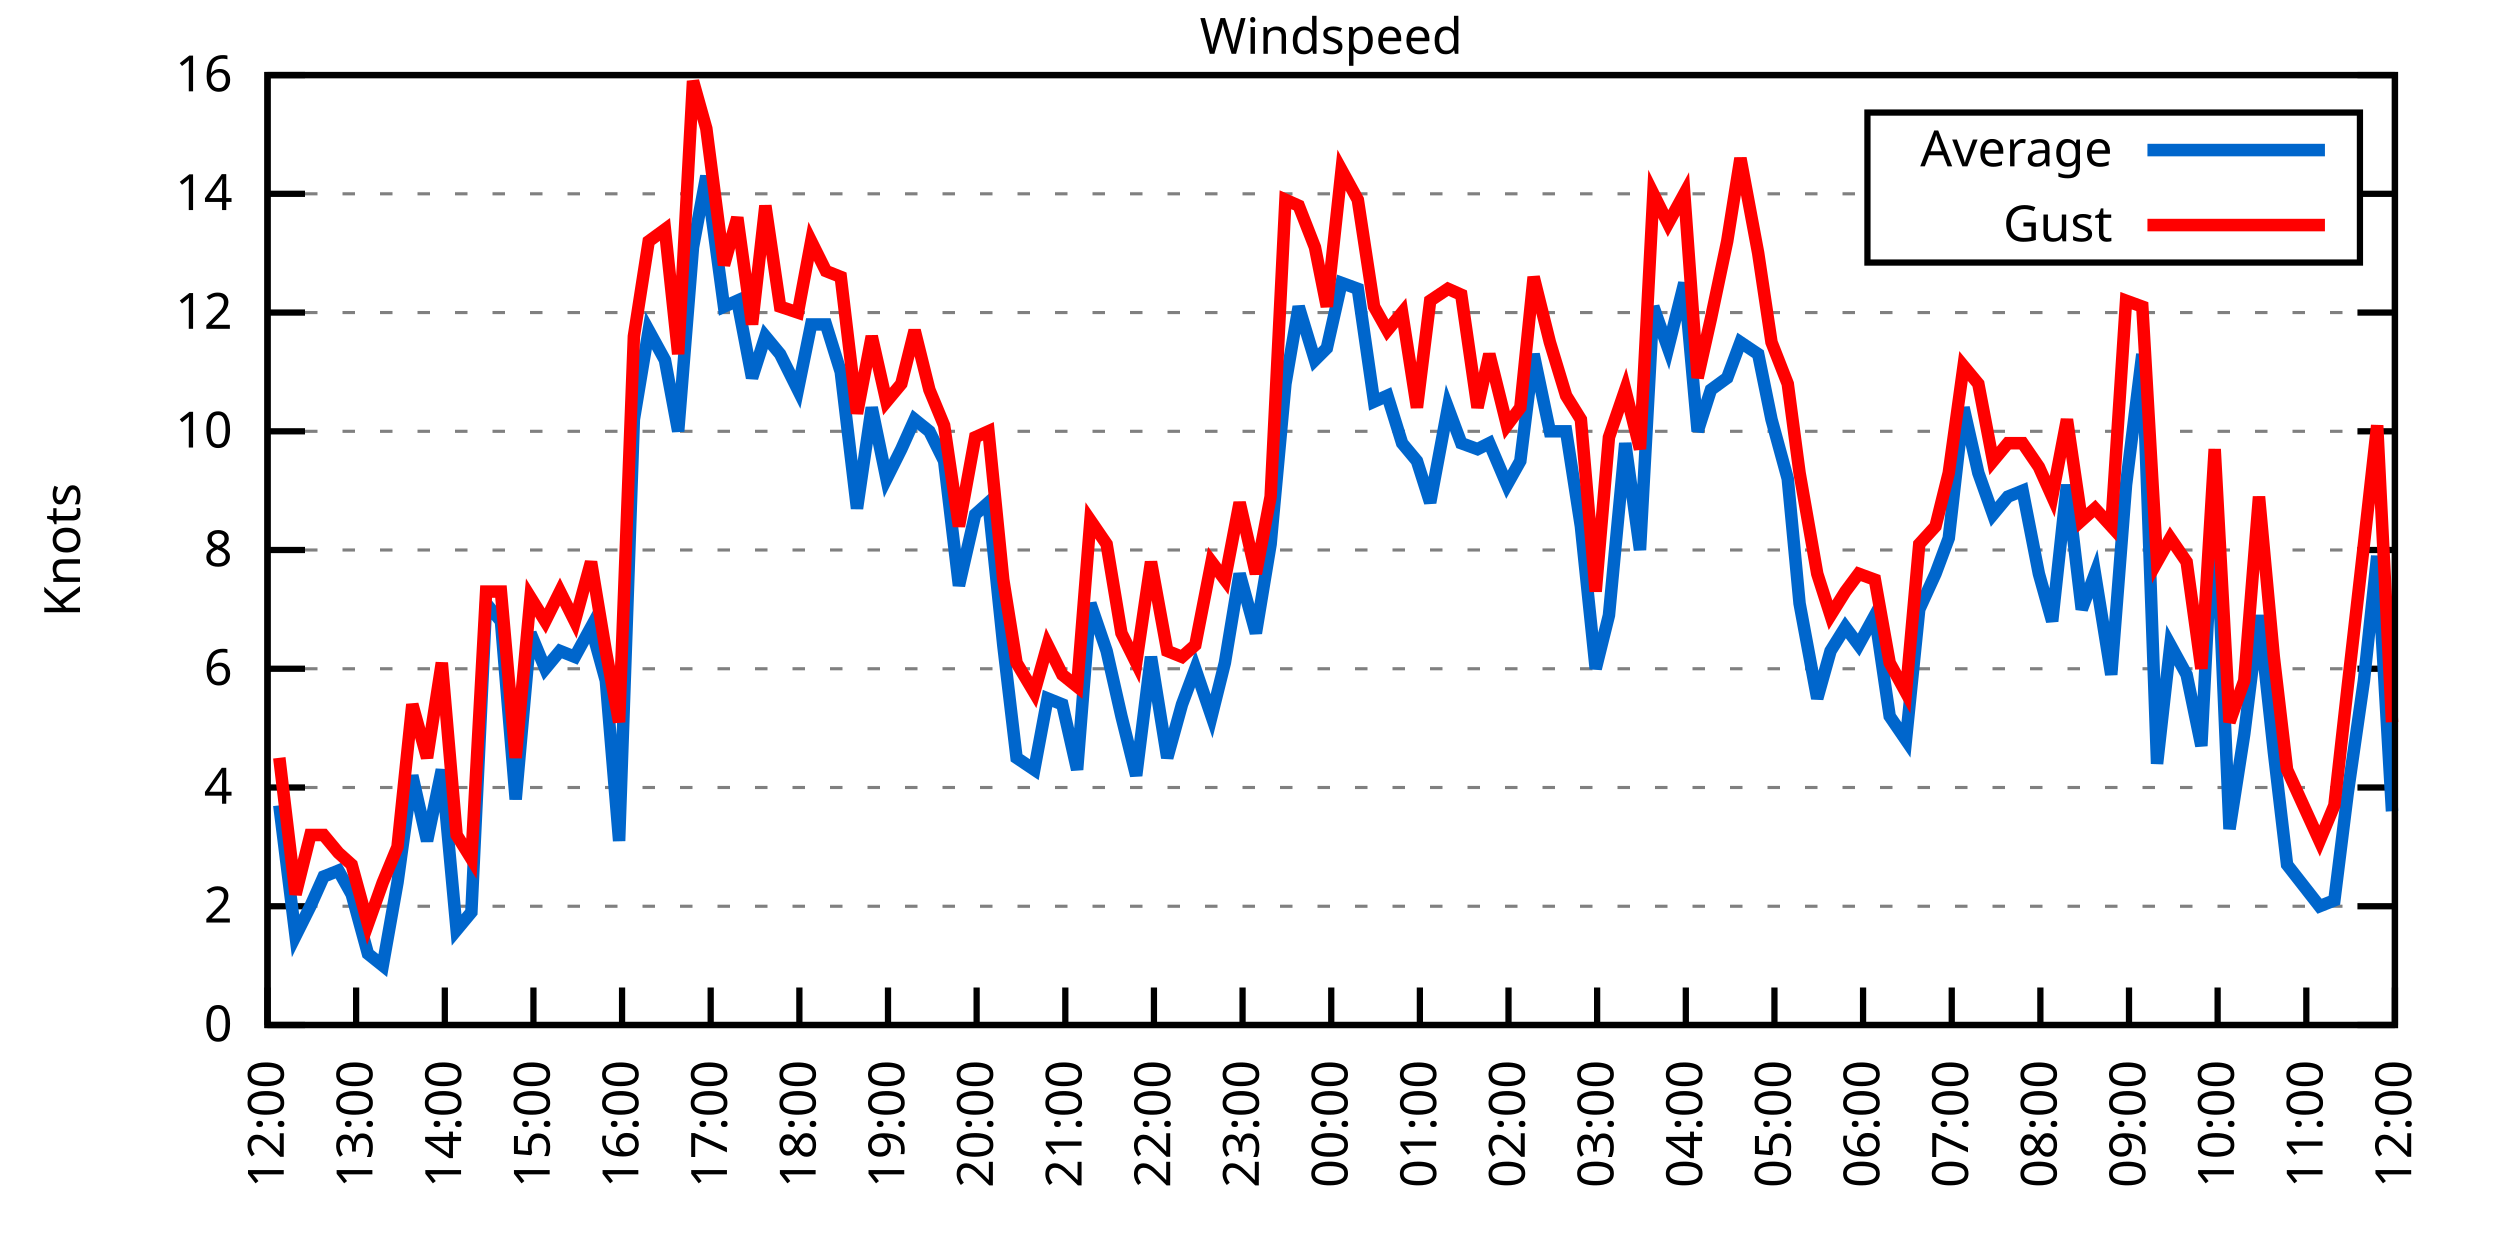
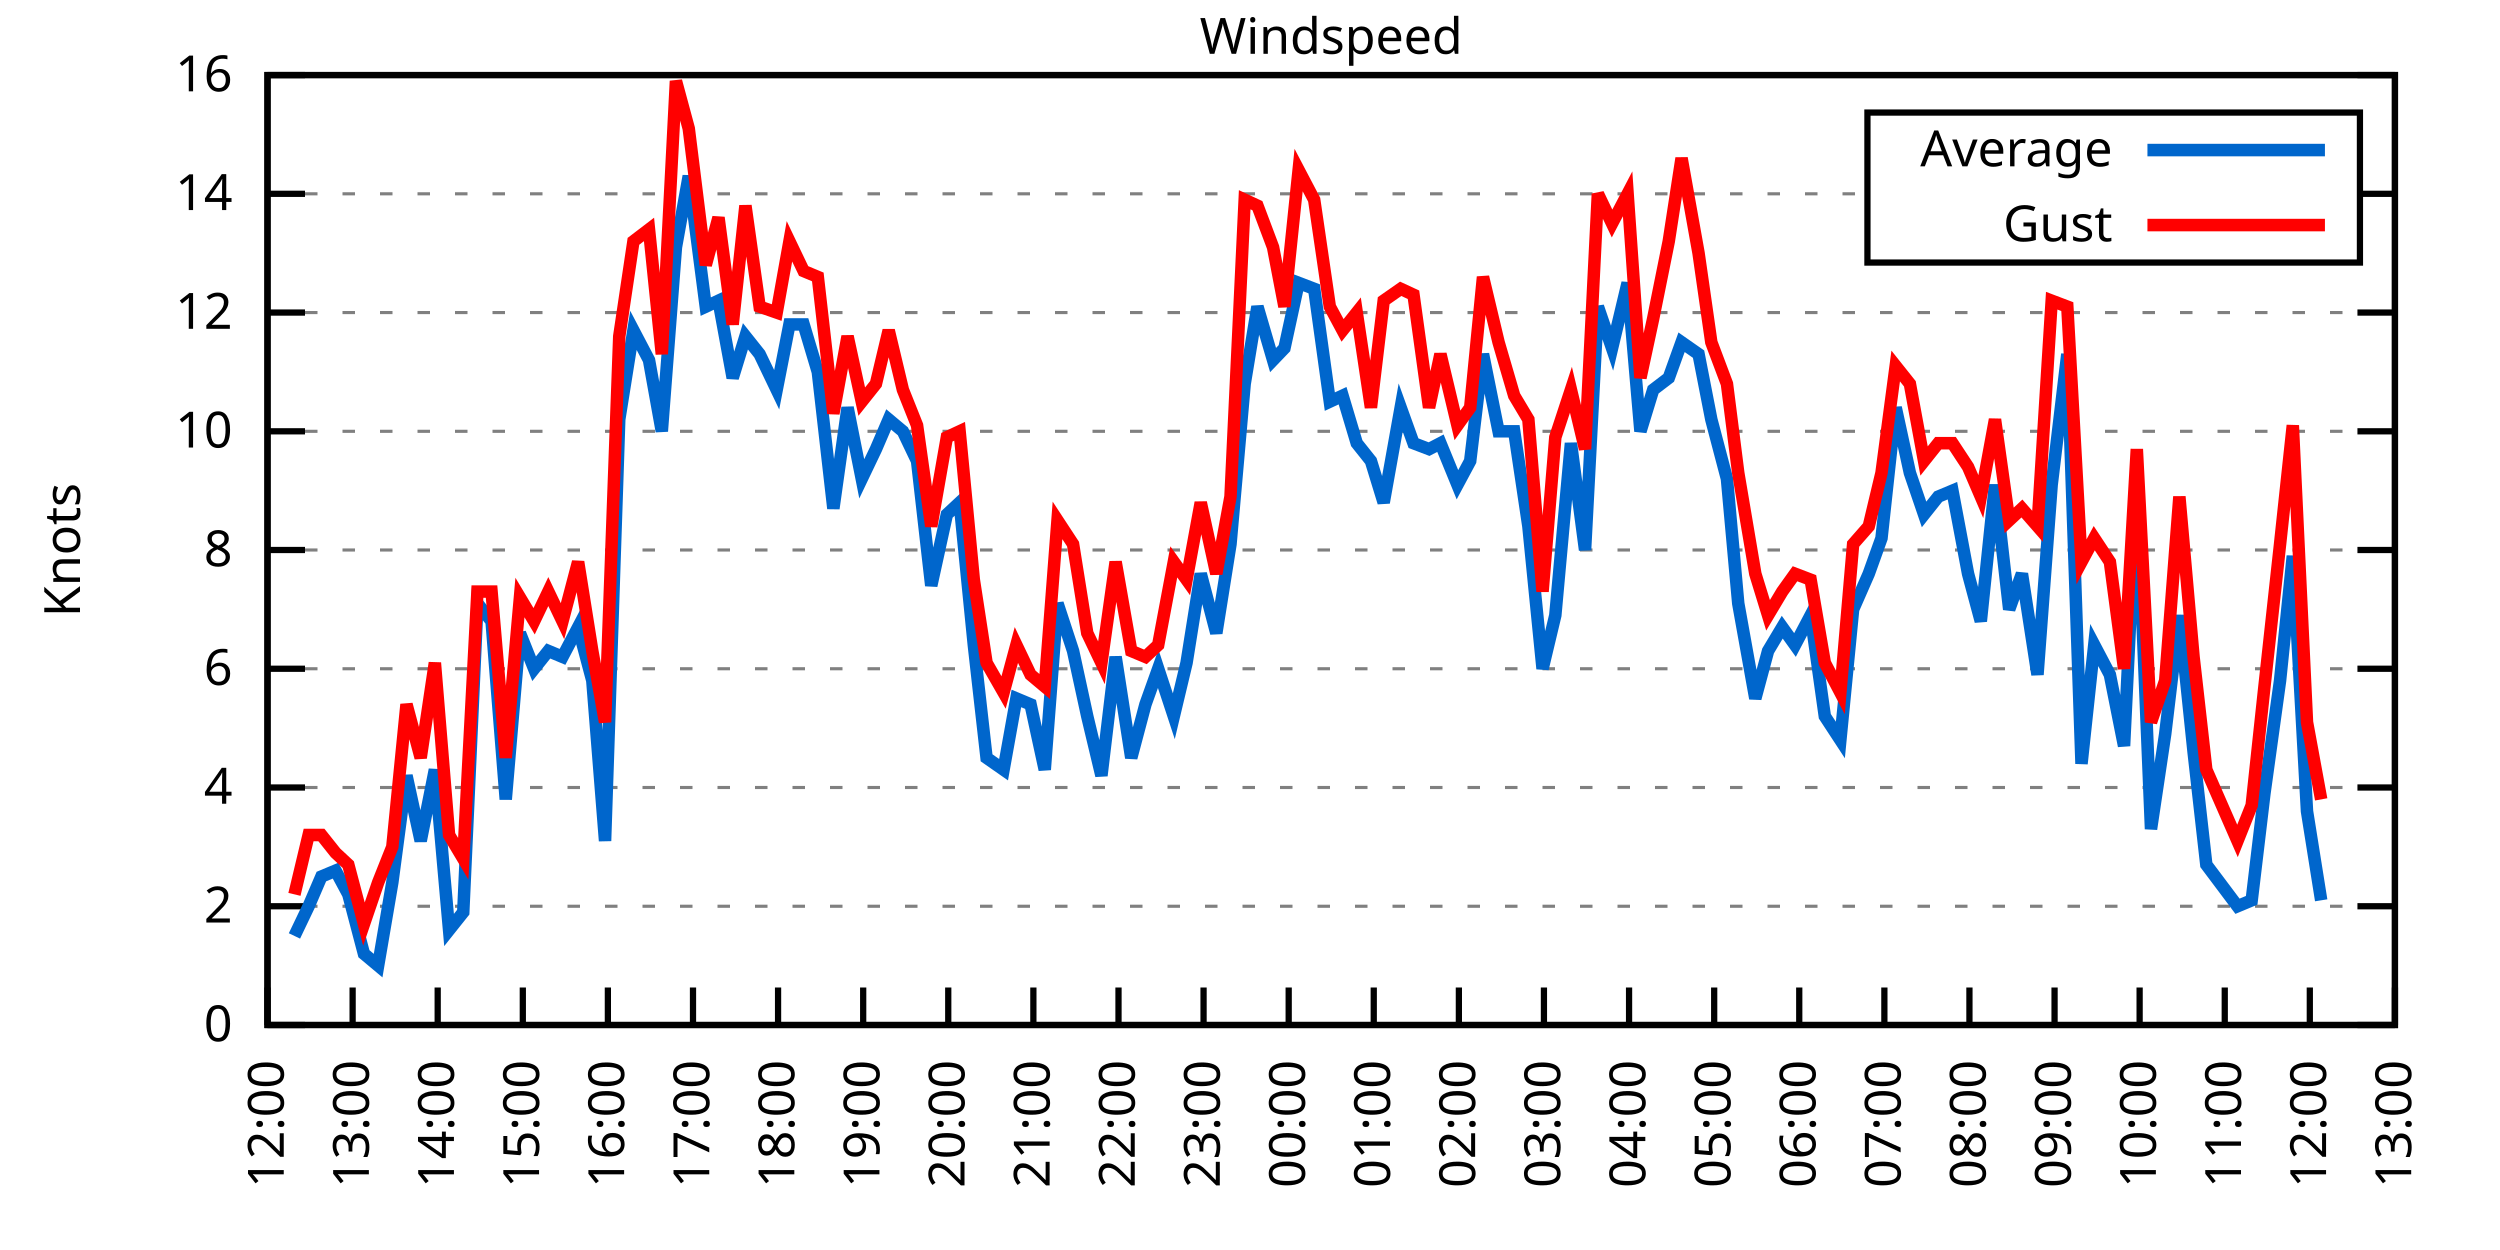
<svg xmlns="http://www.w3.org/2000/svg" xmlns:xlink="http://www.w3.org/1999/xlink" width="400" height="200" viewBox="0 0 400 200">
  <g id="gnuplot_canvas">
    <rect x="0" y="0" width="400" height="200" fill="none" />
    <defs>
      <circle id="gpDot" r="0.5" stroke-width="0.5" stroke="currentColor" />
      <path id="gpPt0" stroke-width="0.333" stroke="currentColor" d="M-1,0 h2 M0,-1 v2" />
      <path id="gpPt1" stroke-width="0.333" stroke="currentColor" d="M-1,-1 L1,1 M1,-1 L-1,1" />
      <path id="gpPt2" stroke-width="0.333" stroke="currentColor" d="M-1,0 L1,0 M0,-1 L0,1 M-1,-1 L1,1 M-1,1 L1,-1" />
      <rect id="gpPt3" stroke-width="0.333" stroke="currentColor" x="-1" y="-1" width="2" height="2" />
      <rect id="gpPt4" stroke-width="0.333" stroke="currentColor" fill="currentColor" x="-1" y="-1" width="2" height="2" />
      <circle id="gpPt5" stroke-width="0.333" stroke="currentColor" cx="0" cy="0" r="1" />
      <use xlink:href="#gpPt5" id="gpPt6" fill="currentColor" stroke="none" />
      <path id="gpPt7" stroke-width="0.333" stroke="currentColor" d="M0,-1.33 L-1.33,0.67 L1.33,0.67 z" />
      <use xlink:href="#gpPt7" id="gpPt8" fill="currentColor" stroke="none" />
      <use xlink:href="#gpPt7" id="gpPt9" stroke="currentColor" transform="rotate(180)" />
      <use xlink:href="#gpPt9" id="gpPt10" fill="currentColor" stroke="none" />
      <use xlink:href="#gpPt3" id="gpPt11" stroke="currentColor" transform="rotate(45)" />
      <use xlink:href="#gpPt11" id="gpPt12" fill="currentColor" stroke="none" />
      <path id="gpPt13" stroke-width="0.333" stroke="currentColor" d="M0,1.330 L1.265,0.411 L0.782,-1.067 L-0.782,-1.076 L-1.265,0.411 z" />
      <use xlink:href="#gpPt13" id="gpPt14" fill="currentColor" stroke="none" />
      <filter id="textbox" filterUnits="objectBoundingBox" x="0" y="0" height="1" width="1">
        <feFlood flood-color="white" flood-opacity="1" result="bgnd" />
        <feComposite in="SourceGraphic" in2="bgnd" operator="atop" />
      </filter>
      <filter id="greybox" filterUnits="objectBoundingBox" x="0" y="0" height="1" width="1">
        <feFlood flood-color="lightgrey" flood-opacity="1" result="grey" />
        <feComposite in="SourceGraphic" in2="grey" operator="atop" />
      </filter>
    </defs>
    <g fill="none" color="white" stroke="currentColor" stroke-width="1.00" stroke-linecap="butt" stroke-linejoin="miter">
</g>
    <g fill="none" color="black" stroke="currentColor" stroke-width="1.00" stroke-linecap="butt" stroke-linejoin="miter">
      <g stroke="none" shape-rendering="crispEdges">
        <polygon fill="rgb(255, 255, 255)" points="42.80,164.00 383.18,164.00 383.18,12.02 42.80,12.02 " />
      </g>
    </g>
    <g fill="none" color="black" stroke="currentColor" stroke-width="1.00" stroke-linecap="butt" stroke-linejoin="miter">
</g>
    <g fill="none" color="black" stroke="black" stroke-width="0.50" stroke-linecap="butt" stroke-linejoin="miter">
</g>
    <g fill="none" color="gray" stroke="currentColor" stroke-width="0.50" stroke-linecap="butt" stroke-linejoin="miter">
      <path stroke="gray" stroke-dasharray="2,4" class="gridline" d="M42.80,164.00 L383.19,164.00  " />
    </g>
    <g fill="none" color="gray" stroke="gray" stroke-width="1.00" stroke-linecap="butt" stroke-linejoin="miter">
</g>
    <g fill="none" color="black" stroke="currentColor" stroke-width="1.00" stroke-linecap="butt" stroke-linejoin="miter">
      <path stroke="black" d="M42.80,164.00 L48.80,164.00 M383.19,164.00 L377.19,164.00  " />
      <g transform="translate(37.20,166.60)" stroke="none" fill="black" font-family="Sans" font-size="8.00" text-anchor="end">
        <text>
          <tspan font-family="Sans"> 0</tspan>
        </text>
      </g>
    </g>
    <g fill="none" color="black" stroke="currentColor" stroke-width="1.00" stroke-linecap="butt" stroke-linejoin="miter">
</g>
    <g fill="none" color="black" stroke="black" stroke-width="0.50" stroke-linecap="butt" stroke-linejoin="miter">
</g>
    <g fill="none" color="gray" stroke="currentColor" stroke-width="0.50" stroke-linecap="butt" stroke-linejoin="miter">
      <path stroke="gray" stroke-dasharray="2,4" class="gridline" d="M42.80,145.00 L383.19,145.00  " />
    </g>
    <g fill="none" color="gray" stroke="gray" stroke-width="1.00" stroke-linecap="butt" stroke-linejoin="miter">
</g>
    <g fill="none" color="black" stroke="currentColor" stroke-width="1.00" stroke-linecap="butt" stroke-linejoin="miter">
      <path stroke="black" d="M42.80,145.00 L48.80,145.00 M383.19,145.00 L377.19,145.00  " />
      <g transform="translate(37.20,147.60)" stroke="none" fill="black" font-family="Sans" font-size="8.00" text-anchor="end">
        <text>
          <tspan font-family="Sans"> 2</tspan>
        </text>
      </g>
    </g>
    <g fill="none" color="black" stroke="currentColor" stroke-width="1.00" stroke-linecap="butt" stroke-linejoin="miter">
</g>
    <g fill="none" color="black" stroke="black" stroke-width="0.50" stroke-linecap="butt" stroke-linejoin="miter">
</g>
    <g fill="none" color="gray" stroke="currentColor" stroke-width="0.50" stroke-linecap="butt" stroke-linejoin="miter">
      <path stroke="gray" stroke-dasharray="2,4" class="gridline" d="M42.80,126.00 L383.19,126.00  " />
    </g>
    <g fill="none" color="gray" stroke="gray" stroke-width="1.00" stroke-linecap="butt" stroke-linejoin="miter">
</g>
    <g fill="none" color="black" stroke="currentColor" stroke-width="1.00" stroke-linecap="butt" stroke-linejoin="miter">
      <path stroke="black" d="M42.80,126.00 L48.80,126.00 M383.19,126.00 L377.19,126.00  " />
      <g transform="translate(37.20,128.60)" stroke="none" fill="black" font-family="Sans" font-size="8.00" text-anchor="end">
        <text>
          <tspan font-family="Sans"> 4</tspan>
        </text>
      </g>
    </g>
    <g fill="none" color="black" stroke="currentColor" stroke-width="1.00" stroke-linecap="butt" stroke-linejoin="miter">
</g>
    <g fill="none" color="black" stroke="black" stroke-width="0.50" stroke-linecap="butt" stroke-linejoin="miter">
</g>
    <g fill="none" color="gray" stroke="currentColor" stroke-width="0.50" stroke-linecap="butt" stroke-linejoin="miter">
      <path stroke="gray" stroke-dasharray="2,4" class="gridline" d="M42.80,107.00 L383.19,107.00  " />
    </g>
    <g fill="none" color="gray" stroke="gray" stroke-width="1.00" stroke-linecap="butt" stroke-linejoin="miter">
</g>
    <g fill="none" color="black" stroke="currentColor" stroke-width="1.00" stroke-linecap="butt" stroke-linejoin="miter">
      <path stroke="black" d="M42.80,107.00 L48.80,107.00 M383.19,107.00 L377.19,107.00  " />
      <g transform="translate(37.20,109.60)" stroke="none" fill="black" font-family="Sans" font-size="8.00" text-anchor="end">
        <text>
          <tspan font-family="Sans"> 6</tspan>
        </text>
      </g>
    </g>
    <g fill="none" color="black" stroke="currentColor" stroke-width="1.00" stroke-linecap="butt" stroke-linejoin="miter">
</g>
    <g fill="none" color="black" stroke="black" stroke-width="0.50" stroke-linecap="butt" stroke-linejoin="miter">
</g>
    <g fill="none" color="gray" stroke="currentColor" stroke-width="0.50" stroke-linecap="butt" stroke-linejoin="miter">
      <path stroke="gray" stroke-dasharray="2,4" class="gridline" d="M42.80,88.00 L383.19,88.00  " />
    </g>
    <g fill="none" color="gray" stroke="gray" stroke-width="1.00" stroke-linecap="butt" stroke-linejoin="miter">
</g>
    <g fill="none" color="black" stroke="currentColor" stroke-width="1.00" stroke-linecap="butt" stroke-linejoin="miter">
      <path stroke="black" d="M42.80,88.00 L48.80,88.00 M383.19,88.00 L377.19,88.00  " />
      <g transform="translate(37.20,90.60)" stroke="none" fill="black" font-family="Sans" font-size="8.00" text-anchor="end">
        <text>
          <tspan font-family="Sans"> 8</tspan>
        </text>
      </g>
    </g>
    <g fill="none" color="black" stroke="currentColor" stroke-width="1.00" stroke-linecap="butt" stroke-linejoin="miter">
</g>
    <g fill="none" color="black" stroke="black" stroke-width="0.50" stroke-linecap="butt" stroke-linejoin="miter">
</g>
    <g fill="none" color="gray" stroke="currentColor" stroke-width="0.50" stroke-linecap="butt" stroke-linejoin="miter">
      <path stroke="gray" stroke-dasharray="2,4" class="gridline" d="M42.80,69.01 L383.19,69.01  " />
    </g>
    <g fill="none" color="gray" stroke="gray" stroke-width="1.00" stroke-linecap="butt" stroke-linejoin="miter">
</g>
    <g fill="none" color="black" stroke="currentColor" stroke-width="1.00" stroke-linecap="butt" stroke-linejoin="miter">
      <path stroke="black" d="M42.80,69.01 L48.80,69.01 M383.19,69.01 L377.19,69.01  " />
      <g transform="translate(37.20,71.61)" stroke="none" fill="black" font-family="Sans" font-size="8.00" text-anchor="end">
        <text>
          <tspan font-family="Sans"> 10</tspan>
        </text>
      </g>
    </g>
    <g fill="none" color="black" stroke="currentColor" stroke-width="1.00" stroke-linecap="butt" stroke-linejoin="miter">
</g>
    <g fill="none" color="black" stroke="black" stroke-width="0.50" stroke-linecap="butt" stroke-linejoin="miter">
</g>
    <g fill="none" color="gray" stroke="currentColor" stroke-width="0.50" stroke-linecap="butt" stroke-linejoin="miter">
      <path stroke="gray" stroke-dasharray="2,4" class="gridline" d="M42.80,50.01 L383.19,50.01  " />
    </g>
    <g fill="none" color="gray" stroke="gray" stroke-width="1.00" stroke-linecap="butt" stroke-linejoin="miter">
</g>
    <g fill="none" color="black" stroke="currentColor" stroke-width="1.00" stroke-linecap="butt" stroke-linejoin="miter">
      <path stroke="black" d="M42.80,50.01 L48.80,50.01 M383.19,50.01 L377.19,50.01  " />
      <g transform="translate(37.20,52.61)" stroke="none" fill="black" font-family="Sans" font-size="8.00" text-anchor="end">
        <text>
          <tspan font-family="Sans"> 12</tspan>
        </text>
      </g>
    </g>
    <g fill="none" color="black" stroke="currentColor" stroke-width="1.00" stroke-linecap="butt" stroke-linejoin="miter">
</g>
    <g fill="none" color="black" stroke="black" stroke-width="0.50" stroke-linecap="butt" stroke-linejoin="miter">
</g>
    <g fill="none" color="gray" stroke="currentColor" stroke-width="0.50" stroke-linecap="butt" stroke-linejoin="miter">
      <path stroke="gray" stroke-dasharray="2,4" class="gridline" d="M42.80,31.01 L298.79,31.01 M377.59,31.01 L383.19,31.01  " />
    </g>
    <g fill="none" color="gray" stroke="gray" stroke-width="1.00" stroke-linecap="butt" stroke-linejoin="miter">
</g>
    <g fill="none" color="black" stroke="currentColor" stroke-width="1.00" stroke-linecap="butt" stroke-linejoin="miter">
      <path stroke="black" d="M42.80,31.01 L48.80,31.01 M383.19,31.01 L377.19,31.01  " />
      <g transform="translate(37.20,33.61)" stroke="none" fill="black" font-family="Sans" font-size="8.00" text-anchor="end">
        <text>
          <tspan font-family="Sans"> 14</tspan>
        </text>
      </g>
    </g>
    <g fill="none" color="black" stroke="currentColor" stroke-width="1.00" stroke-linecap="butt" stroke-linejoin="miter">
</g>
    <g fill="none" color="black" stroke="black" stroke-width="0.50" stroke-linecap="butt" stroke-linejoin="miter">
</g>
    <g fill="none" color="gray" stroke="currentColor" stroke-width="0.50" stroke-linecap="butt" stroke-linejoin="miter">
      <path stroke="gray" stroke-dasharray="2,4" class="gridline" d="M42.80,12.01 L383.19,12.01  " />
    </g>
    <g fill="none" color="gray" stroke="gray" stroke-width="1.00" stroke-linecap="butt" stroke-linejoin="miter">
</g>
    <g fill="none" color="black" stroke="currentColor" stroke-width="1.00" stroke-linecap="butt" stroke-linejoin="miter">
      <path stroke="black" d="M42.80,12.01 L48.80,12.01 M383.19,12.01 L377.19,12.01  " />
      <g transform="translate(37.20,14.61)" stroke="none" fill="black" font-family="Sans" font-size="8.00" text-anchor="end">
        <text>
          <tspan font-family="Sans"> 16</tspan>
        </text>
      </g>
    </g>
    <g fill="none" color="black" stroke="currentColor" stroke-width="1.00" stroke-linecap="butt" stroke-linejoin="miter">
      <path stroke="black" d="M42.80,164.00 L42.80,158.00  " />
      <g transform="translate(45.40,169.60) rotate(270.00)" stroke="none" fill="black" font-family="Sans" font-size="8.00" text-anchor="end">
        <text>
          <tspan font-family="Sans">12:00</tspan>
        </text>
      </g>
    </g>
    <g fill="none" color="black" stroke="currentColor" stroke-width="1.00" stroke-linecap="butt" stroke-linejoin="miter">
-       <path stroke="black" d="M56.98,164.00 L56.98,158.00  " />
-       <g transform="translate(59.58,169.60) rotate(270.00)" stroke="none" fill="black" font-family="Sans" font-size="8.00" text-anchor="end">
+       <path stroke="black" d="M56.42,164.00 L56.42,158.00  " />
+       <g transform="translate(59.02,169.60) rotate(270.00)" stroke="none" fill="black" font-family="Sans" font-size="8.00" text-anchor="end">
        <text>
          <tspan font-family="Sans">13:00</tspan>
        </text>
      </g>
    </g>
    <g fill="none" color="black" stroke="currentColor" stroke-width="1.00" stroke-linecap="butt" stroke-linejoin="miter">
-       <path stroke="black" d="M71.17,164.00 L71.17,158.00  " />
-       <g transform="translate(73.77,169.60) rotate(270.00)" stroke="none" fill="black" font-family="Sans" font-size="8.00" text-anchor="end">
+       <path stroke="black" d="M70.03,164.00 L70.03,158.00  " />
+       <g transform="translate(72.63,169.60) rotate(270.00)" stroke="none" fill="black" font-family="Sans" font-size="8.00" text-anchor="end">
        <text>
          <tspan font-family="Sans">14:00</tspan>
        </text>
      </g>
    </g>
    <g fill="none" color="black" stroke="currentColor" stroke-width="1.00" stroke-linecap="butt" stroke-linejoin="miter">
-       <path stroke="black" d="M85.35,164.00 L85.35,158.00  " />
-       <g transform="translate(87.95,169.60) rotate(270.00)" stroke="none" fill="black" font-family="Sans" font-size="8.00" text-anchor="end">
+       <path stroke="black" d="M83.65,164.00 L83.65,158.00  " />
+       <g transform="translate(86.25,169.60) rotate(270.00)" stroke="none" fill="black" font-family="Sans" font-size="8.00" text-anchor="end">
        <text>
          <tspan font-family="Sans">15:00</tspan>
        </text>
      </g>
    </g>
    <g fill="none" color="black" stroke="currentColor" stroke-width="1.00" stroke-linecap="butt" stroke-linejoin="miter">
-       <path stroke="black" d="M99.53,164.00 L99.53,158.00  " />
-       <g transform="translate(102.13,169.60) rotate(270.00)" stroke="none" fill="black" font-family="Sans" font-size="8.00" text-anchor="end">
+       <path stroke="black" d="M97.26,164.00 L97.26,158.00  " />
+       <g transform="translate(99.86,169.60) rotate(270.00)" stroke="none" fill="black" font-family="Sans" font-size="8.00" text-anchor="end">
        <text>
          <tspan font-family="Sans">16:00</tspan>
        </text>
      </g>
    </g>
    <g fill="none" color="black" stroke="currentColor" stroke-width="1.00" stroke-linecap="butt" stroke-linejoin="miter">
-       <path stroke="black" d="M113.71,164.00 L113.71,158.00  " />
-       <g transform="translate(116.31,169.60) rotate(270.00)" stroke="none" fill="black" font-family="Sans" font-size="8.00" text-anchor="end">
+       <path stroke="black" d="M110.88,164.00 L110.88,158.00  " />
+       <g transform="translate(113.48,169.60) rotate(270.00)" stroke="none" fill="black" font-family="Sans" font-size="8.00" text-anchor="end">
        <text>
          <tspan font-family="Sans">17:00</tspan>
        </text>
      </g>
    </g>
    <g fill="none" color="black" stroke="currentColor" stroke-width="1.00" stroke-linecap="butt" stroke-linejoin="miter">
-       <path stroke="black" d="M127.90,164.00 L127.90,158.00  " />
-       <g transform="translate(130.50,169.60) rotate(270.00)" stroke="none" fill="black" font-family="Sans" font-size="8.00" text-anchor="end">
+       <path stroke="black" d="M124.49,164.00 L124.49,158.00  " />
+       <g transform="translate(127.09,169.60) rotate(270.00)" stroke="none" fill="black" font-family="Sans" font-size="8.00" text-anchor="end">
        <text>
          <tspan font-family="Sans">18:00</tspan>
        </text>
      </g>
    </g>
    <g fill="none" color="black" stroke="currentColor" stroke-width="1.00" stroke-linecap="butt" stroke-linejoin="miter">
-       <path stroke="black" d="M142.08,164.00 L142.08,158.00  " />
-       <g transform="translate(144.68,169.60) rotate(270.00)" stroke="none" fill="black" font-family="Sans" font-size="8.00" text-anchor="end">
+       <path stroke="black" d="M138.11,164.00 L138.11,158.00  " />
+       <g transform="translate(140.71,169.60) rotate(270.00)" stroke="none" fill="black" font-family="Sans" font-size="8.00" text-anchor="end">
        <text>
          <tspan font-family="Sans">19:00</tspan>
        </text>
      </g>
    </g>
    <g fill="none" color="black" stroke="currentColor" stroke-width="1.00" stroke-linecap="butt" stroke-linejoin="miter">
-       <path stroke="black" d="M156.26,164.00 L156.26,158.00  " />
-       <g transform="translate(158.86,169.60) rotate(270.00)" stroke="none" fill="black" font-family="Sans" font-size="8.00" text-anchor="end">
+       <path stroke="black" d="M151.72,164.00 L151.72,158.00  " />
+       <g transform="translate(154.32,169.60) rotate(270.00)" stroke="none" fill="black" font-family="Sans" font-size="8.00" text-anchor="end">
        <text>
          <tspan font-family="Sans">20:00</tspan>
        </text>
      </g>
    </g>
    <g fill="none" color="black" stroke="currentColor" stroke-width="1.00" stroke-linecap="butt" stroke-linejoin="miter">
-       <path stroke="black" d="M170.45,164.00 L170.45,158.00  " />
-       <g transform="translate(173.05,169.60) rotate(270.00)" stroke="none" fill="black" font-family="Sans" font-size="8.00" text-anchor="end">
+       <path stroke="black" d="M165.34,164.00 L165.34,158.00  " />
+       <g transform="translate(167.94,169.60) rotate(270.00)" stroke="none" fill="black" font-family="Sans" font-size="8.00" text-anchor="end">
        <text>
          <tspan font-family="Sans">21:00</tspan>
        </text>
      </g>
    </g>
    <g fill="none" color="black" stroke="currentColor" stroke-width="1.00" stroke-linecap="butt" stroke-linejoin="miter">
-       <path stroke="black" d="M184.63,164.00 L184.63,158.00  " />
-       <g transform="translate(187.23,169.60) rotate(270.00)" stroke="none" fill="black" font-family="Sans" font-size="8.00" text-anchor="end">
+       <path stroke="black" d="M178.96,164.00 L178.96,158.00  " />
+       <g transform="translate(181.56,169.60) rotate(270.00)" stroke="none" fill="black" font-family="Sans" font-size="8.00" text-anchor="end">
        <text>
          <tspan font-family="Sans">22:00</tspan>
        </text>
      </g>
    </g>
    <g fill="none" color="black" stroke="currentColor" stroke-width="1.00" stroke-linecap="butt" stroke-linejoin="miter">
-       <path stroke="black" d="M198.81,164.00 L198.81,158.00  " />
-       <g transform="translate(201.41,169.60) rotate(270.00)" stroke="none" fill="black" font-family="Sans" font-size="8.00" text-anchor="end">
+       <path stroke="black" d="M192.57,164.00 L192.57,158.00  " />
+       <g transform="translate(195.17,169.60) rotate(270.00)" stroke="none" fill="black" font-family="Sans" font-size="8.00" text-anchor="end">
        <text>
          <tspan font-family="Sans">23:00</tspan>
        </text>
      </g>
    </g>
    <g fill="none" color="black" stroke="currentColor" stroke-width="1.00" stroke-linecap="butt" stroke-linejoin="miter">
-       <path stroke="black" d="M213.00,164.00 L213.00,158.00  " />
-       <g transform="translate(215.60,169.60) rotate(270.00)" stroke="none" fill="black" font-family="Sans" font-size="8.00" text-anchor="end">
+       <path stroke="black" d="M206.19,164.00 L206.19,158.00  " />
+       <g transform="translate(208.79,169.60) rotate(270.00)" stroke="none" fill="black" font-family="Sans" font-size="8.00" text-anchor="end">
        <text>
          <tspan font-family="Sans">00:00</tspan>
        </text>
      </g>
    </g>
    <g fill="none" color="black" stroke="currentColor" stroke-width="1.00" stroke-linecap="butt" stroke-linejoin="miter">
-       <path stroke="black" d="M227.18,164.00 L227.18,158.00  " />
-       <g transform="translate(229.78,169.60) rotate(270.00)" stroke="none" fill="black" font-family="Sans" font-size="8.00" text-anchor="end">
+       <path stroke="black" d="M219.80,164.00 L219.80,158.00  " />
+       <g transform="translate(222.40,169.60) rotate(270.00)" stroke="none" fill="black" font-family="Sans" font-size="8.00" text-anchor="end">
        <text>
          <tspan font-family="Sans">01:00</tspan>
        </text>
      </g>
    </g>
    <g fill="none" color="black" stroke="currentColor" stroke-width="1.00" stroke-linecap="butt" stroke-linejoin="miter">
-       <path stroke="black" d="M241.36,164.00 L241.36,158.00  " />
-       <g transform="translate(243.96,169.60) rotate(270.00)" stroke="none" fill="black" font-family="Sans" font-size="8.00" text-anchor="end">
+       <path stroke="black" d="M233.42,164.00 L233.42,158.00  " />
+       <g transform="translate(236.02,169.60) rotate(270.00)" stroke="none" fill="black" font-family="Sans" font-size="8.00" text-anchor="end">
        <text>
          <tspan font-family="Sans">02:00</tspan>
        </text>
      </g>
    </g>
    <g fill="none" color="black" stroke="currentColor" stroke-width="1.00" stroke-linecap="butt" stroke-linejoin="miter">
-       <path stroke="black" d="M255.54,164.00 L255.54,158.00  " />
-       <g transform="translate(258.14,169.60) rotate(270.00)" stroke="none" fill="black" font-family="Sans" font-size="8.00" text-anchor="end">
+       <path stroke="black" d="M247.03,164.00 L247.03,158.00  " />
+       <g transform="translate(249.63,169.60) rotate(270.00)" stroke="none" fill="black" font-family="Sans" font-size="8.00" text-anchor="end">
        <text>
          <tspan font-family="Sans">03:00</tspan>
        </text>
      </g>
    </g>
    <g fill="none" color="black" stroke="currentColor" stroke-width="1.00" stroke-linecap="butt" stroke-linejoin="miter">
-       <path stroke="black" d="M269.73,164.00 L269.73,158.00  " />
-       <g transform="translate(272.33,169.60) rotate(270.00)" stroke="none" fill="black" font-family="Sans" font-size="8.00" text-anchor="end">
+       <path stroke="black" d="M260.65,164.00 L260.65,158.00  " />
+       <g transform="translate(263.25,169.60) rotate(270.00)" stroke="none" fill="black" font-family="Sans" font-size="8.00" text-anchor="end">
        <text>
          <tspan font-family="Sans">04:00</tspan>
        </text>
      </g>
    </g>
    <g fill="none" color="black" stroke="currentColor" stroke-width="1.00" stroke-linecap="butt" stroke-linejoin="miter">
-       <path stroke="black" d="M283.91,164.00 L283.91,158.00  " />
-       <g transform="translate(286.51,169.60) rotate(270.00)" stroke="none" fill="black" font-family="Sans" font-size="8.00" text-anchor="end">
+       <path stroke="black" d="M274.27,164.00 L274.27,158.00  " />
+       <g transform="translate(276.87,169.60) rotate(270.00)" stroke="none" fill="black" font-family="Sans" font-size="8.00" text-anchor="end">
        <text>
          <tspan font-family="Sans">05:00</tspan>
        </text>
      </g>
    </g>
    <g fill="none" color="black" stroke="currentColor" stroke-width="1.00" stroke-linecap="butt" stroke-linejoin="miter">
-       <path stroke="black" d="M298.09,164.00 L298.09,158.00  " />
-       <g transform="translate(300.69,169.60) rotate(270.00)" stroke="none" fill="black" font-family="Sans" font-size="8.00" text-anchor="end">
+       <path stroke="black" d="M287.88,164.00 L287.88,158.00  " />
+       <g transform="translate(290.48,169.60) rotate(270.00)" stroke="none" fill="black" font-family="Sans" font-size="8.00" text-anchor="end">
        <text>
          <tspan font-family="Sans">06:00</tspan>
        </text>
      </g>
    </g>
    <g fill="none" color="black" stroke="currentColor" stroke-width="1.00" stroke-linecap="butt" stroke-linejoin="miter">
-       <path stroke="black" d="M312.28,164.00 L312.28,158.00  " />
-       <g transform="translate(314.88,169.60) rotate(270.00)" stroke="none" fill="black" font-family="Sans" font-size="8.00" text-anchor="end">
+       <path stroke="black" d="M301.50,164.00 L301.50,158.00  " />
+       <g transform="translate(304.10,169.60) rotate(270.00)" stroke="none" fill="black" font-family="Sans" font-size="8.00" text-anchor="end">
        <text>
          <tspan font-family="Sans">07:00</tspan>
        </text>
      </g>
    </g>
    <g fill="none" color="black" stroke="currentColor" stroke-width="1.00" stroke-linecap="butt" stroke-linejoin="miter">
-       <path stroke="black" d="M326.46,164.00 L326.46,158.00  " />
-       <g transform="translate(329.06,169.60) rotate(270.00)" stroke="none" fill="black" font-family="Sans" font-size="8.00" text-anchor="end">
+       <path stroke="black" d="M315.11,164.00 L315.11,158.00  " />
+       <g transform="translate(317.71,169.60) rotate(270.00)" stroke="none" fill="black" font-family="Sans" font-size="8.00" text-anchor="end">
        <text>
          <tspan font-family="Sans">08:00</tspan>
        </text>
      </g>
    </g>
    <g fill="none" color="black" stroke="currentColor" stroke-width="1.00" stroke-linecap="butt" stroke-linejoin="miter">
-       <path stroke="black" d="M340.64,164.00 L340.64,158.00  " />
-       <g transform="translate(343.24,169.60) rotate(270.00)" stroke="none" fill="black" font-family="Sans" font-size="8.00" text-anchor="end">
+       <path stroke="black" d="M328.73,164.00 L328.73,158.00  " />
+       <g transform="translate(331.33,169.60) rotate(270.00)" stroke="none" fill="black" font-family="Sans" font-size="8.00" text-anchor="end">
        <text>
          <tspan font-family="Sans">09:00</tspan>
        </text>
      </g>
    </g>
    <g fill="none" color="black" stroke="currentColor" stroke-width="1.00" stroke-linecap="butt" stroke-linejoin="miter">
-       <path stroke="black" d="M354.82,164.00 L354.82,158.00  " />
-       <g transform="translate(357.42,169.60) rotate(270.00)" stroke="none" fill="black" font-family="Sans" font-size="8.00" text-anchor="end">
+       <path stroke="black" d="M342.34,164.00 L342.34,158.00  " />
+       <g transform="translate(344.94,169.60) rotate(270.00)" stroke="none" fill="black" font-family="Sans" font-size="8.00" text-anchor="end">
        <text>
          <tspan font-family="Sans">10:00</tspan>
        </text>
      </g>
    </g>
    <g fill="none" color="black" stroke="currentColor" stroke-width="1.00" stroke-linecap="butt" stroke-linejoin="miter">
-       <path stroke="black" d="M369.01,164.00 L369.01,158.00  " />
-       <g transform="translate(371.61,169.60) rotate(270.00)" stroke="none" fill="black" font-family="Sans" font-size="8.00" text-anchor="end">
+       <path stroke="black" d="M355.96,164.00 L355.96,158.00  " />
+       <g transform="translate(358.56,169.60) rotate(270.00)" stroke="none" fill="black" font-family="Sans" font-size="8.00" text-anchor="end">
        <text>
          <tspan font-family="Sans">11:00</tspan>
+         </text>
+       </g>
+     </g>
+     <g fill="none" color="black" stroke="currentColor" stroke-width="1.00" stroke-linecap="butt" stroke-linejoin="miter">
+       <path stroke="black" d="M369.57,164.00 L369.57,158.00  " />
+       <g transform="translate(372.17,169.60) rotate(270.00)" stroke="none" fill="black" font-family="Sans" font-size="8.00" text-anchor="end">
+         <text>
+           <tspan font-family="Sans">12:00</tspan>
        </text>
      </g>
    </g>
    <g fill="none" color="black" stroke="currentColor" stroke-width="1.00" stroke-linecap="butt" stroke-linejoin="miter">
      <path stroke="black" d="M383.19,164.00 L383.19,158.00  " />
      <g transform="translate(385.79,169.60) rotate(270.00)" stroke="none" fill="black" font-family="Sans" font-size="8.00" text-anchor="end">
        <text>
-           <tspan font-family="Sans">12:00</tspan>
+           <tspan font-family="Sans">13:00</tspan>
        </text>
      </g>
    </g>
    <g fill="none" color="black" stroke="currentColor" stroke-width="1.00" stroke-linecap="butt" stroke-linejoin="miter">
</g>
    <g fill="none" color="black" stroke="currentColor" stroke-width="1.00" stroke-linecap="butt" stroke-linejoin="miter">
      <path stroke="black" d="M42.80,12.01 L42.80,164.00 L383.19,164.00 L383.19,12.01 L42.80,12.01 Z  " />
    </g>
    <g fill="none" color="black" stroke="currentColor" stroke-width="1.00" stroke-linecap="butt" stroke-linejoin="miter">
</g>
    <g fill="none" color="black" stroke="currentColor" stroke-width="1.00" stroke-linecap="butt" stroke-linejoin="miter">
      <path stroke="black" d="M298.79,42.01 L298.79,18.01 L377.59,18.01 L377.59,42.01 L298.79,42.01 Z  " />
    </g>
    <g id="Windspeed_plot_1">
      <g fill="none" color="white" stroke="black" stroke-width="2.00" stroke-linecap="butt" stroke-linejoin="miter">
</g>
      <g fill="none" color="black" stroke="currentColor" stroke-width="2.00" stroke-linecap="butt" stroke-linejoin="miter">
        <g transform="translate(337.99,26.61)" stroke="none" fill="black" font-family="Sans" font-size="8.00" text-anchor="end">
          <text>
            <tspan font-family="Sans">Average</tspan>
          </text>
        </g>
      </g>
      <g fill="none" color="black" stroke="currentColor" stroke-width="2.00" stroke-linecap="butt" stroke-linejoin="miter">
-         <path stroke="rgb(  0, 102, 204)" d="M343.59,24.01 L371.99,24.01 M44.69,128.85 L47.29,149.75 L49.66,145.00 L51.78,140.25 L54.15,139.30 L56.27,143.10   L58.87,152.60 L61.24,154.50 L63.60,141.20 L65.97,124.10 L68.33,134.55 L70.69,123.15 L73.06,148.80 L75.42,145.95   L77.78,96.55 L80.15,99.40 L82.51,127.90 L84.88,101.30 L87.24,107.00 L89.60,104.15 L91.97,105.10 L94.57,100.35   L96.93,108.90 L99.06,134.55 L101.42,67.11 L103.79,52.86 L106.39,57.61 L108.51,69.01 L110.88,39.56 L113.01,28.16   L115.84,49.06 L117.97,48.11 L120.33,60.46 L122.46,53.81 L124.82,56.66 L127.66,62.36 L129.79,51.91 L132.15,51.91   L134.52,59.51 L137.12,81.36 L139.48,65.21 L141.84,76.61 L144.21,71.86 L146.34,67.11 L148.70,69.01 L151.06,73.76   L153.43,93.70 L156.03,82.31 L158.15,80.41 L160.52,103.20 L162.65,121.25 L165.48,123.15 L167.61,111.75 L169.97,112.70   L172.34,123.15 L174.46,96.55 L177.06,104.15 L179.43,114.60 L181.79,124.10 L184.16,105.10 L186.76,121.25 L189.12,112.70   L191.25,107.00 L193.85,114.60 L195.98,106.05 L198.34,91.80 L200.94,101.30 L203.30,87.06 L205.67,61.41 L207.79,49.06   L210.39,57.61 L212.29,55.71 L214.65,45.26 L217.25,46.21 L219.85,64.26 L221.98,63.31 L224.34,70.91 L226.71,73.76   L228.83,80.41 L231.67,65.21 L233.80,70.91 L236.40,71.86 L238.29,70.91 L241.12,77.56 L243.25,73.76 L245.38,56.66   L247.98,69.01 L250.58,69.01 L252.94,84.21 L255.31,107.00 L257.43,98.45 L260.04,70.91 L262.40,88.00 L264.53,49.06   L266.89,55.71 L269.49,45.26 L271.62,69.01 L273.75,62.36 L276.35,60.46 L278.47,54.76 L281.31,56.66 L283.44,67.11   L286.04,76.61 L287.93,96.55 L290.76,111.75 L292.89,104.15 L295.26,100.35 L297.38,103.20 L299.98,98.45 L302.35,114.60   L304.95,118.40 L307.08,97.50 L309.68,91.80 L311.80,86.11 L314.17,65.21 L316.53,75.66 L318.89,82.31 L321.26,79.46   L323.62,78.51 L326.22,91.80 L328.35,99.40 L330.71,77.56 L333.08,97.50 L335.20,91.80 L337.80,107.95 L340.17,77.56   L342.77,56.66 L345.13,122.20 L347.26,103.20 L349.86,107.95 L352.22,119.35 L354.35,77.56 L356.72,132.65 L359.08,117.45   L361.44,98.45 L363.81,120.30 L365.93,138.35 L371.13,145.00 L373.50,144.05 L375.63,126.95 L378.23,108.90 L380.35,88.95   L382.72,129.80  " />
+         <path stroke="rgb(  0, 102, 204)" d="M343.59,24.01 L371.99,24.01 M47.11,149.75 L49.38,145.00 L51.42,140.25 L53.69,139.30 L55.73,143.10 L58.23,152.60   L60.50,154.50 L62.77,141.20 L65.04,124.10 L67.31,134.55 L69.58,123.15 L71.85,148.80 L74.12,145.95 L76.39,96.55   L78.65,99.40 L80.92,127.90 L83.19,101.30 L85.46,107.00 L87.73,104.15 L90.00,105.10 L92.50,100.35 L94.77,108.90   L96.81,134.55 L99.08,67.11 L101.35,52.86 L103.84,57.61 L105.89,69.01 L108.15,39.56 L110.20,28.16 L112.92,49.06   L114.96,48.11 L117.23,60.46 L119.27,53.81 L121.54,56.66 L124.27,62.36 L126.31,51.91 L128.58,51.91 L130.85,59.51   L133.34,81.36 L135.61,65.21 L137.88,76.61 L140.15,71.86 L142.19,67.11 L144.46,69.01 L146.73,73.76 L149.00,93.70   L151.50,82.31 L153.54,80.41 L155.81,103.20 L157.85,121.25 L160.57,123.15 L162.62,111.75 L164.89,112.70 L167.16,123.15   L169.20,96.55 L171.69,104.15 L173.96,114.60 L176.23,124.10 L178.50,105.10 L181.00,121.25 L183.27,112.70 L185.31,107.00   L187.81,114.60 L189.85,106.05 L192.12,91.80 L194.61,101.30 L196.88,87.06 L199.15,61.41 L201.19,49.06 L203.69,57.61   L205.51,55.71 L207.78,45.26 L210.27,46.21 L212.77,64.26 L214.81,63.31 L217.08,70.91 L219.35,73.76 L221.39,80.41   L224.11,65.21 L226.16,70.91 L228.65,71.86 L230.47,70.91 L233.19,77.56 L235.23,73.76 L237.28,56.66 L239.77,69.01   L242.27,69.01 L244.54,84.21 L246.81,107.00 L248.85,98.45 L251.35,70.91 L253.61,88.00 L255.66,49.06 L257.93,55.71   L260.42,45.26 L262.47,69.01 L264.51,62.36 L267.00,60.46 L269.05,54.76 L271.77,56.66 L273.81,67.11 L276.31,76.61   L278.12,96.55 L280.85,111.75 L282.89,104.15 L285.16,100.35 L287.20,103.20 L289.70,98.45 L291.97,114.60 L294.46,118.40   L296.50,97.50 L299.00,91.80 L301.04,86.11 L303.31,65.21 L305.58,75.66 L307.85,82.31 L310.12,79.46 L312.39,78.51   L314.89,91.80 L316.93,99.40 L319.20,77.56 L321.47,97.50 L323.51,91.80 L326.00,107.95 L328.27,77.56 L330.77,56.66   L333.04,122.20 L335.08,103.20 L337.58,107.95 L339.85,119.35 L341.89,77.56 L344.16,132.65 L346.43,117.45 L348.70,98.45   L350.97,120.30 L353.01,138.35 L358.00,145.00 L360.27,144.05 L362.31,126.95 L364.81,108.90 L366.85,88.95 L369.12,129.80   L371.39,144.05  " />
      </g>
    </g>
    <g id="Windspeed_plot_2">
      <g fill="none" color="black" stroke="currentColor" stroke-width="2.00" stroke-linecap="butt" stroke-linejoin="miter">
        <g transform="translate(337.99,38.61)" stroke="none" fill="black" font-family="Sans" font-size="8.00" text-anchor="end">
          <text>
            <tspan font-family="Sans">Gust</tspan>
          </text>
        </g>
      </g>
      <g fill="none" color="black" stroke="currentColor" stroke-width="2.00" stroke-linecap="butt" stroke-linejoin="miter">
-         <path stroke="rgb(255,   0,   0)" d="M343.59,36.01 L371.99,36.01 M44.69,121.25 L47.29,143.10 L49.66,133.60 L51.78,133.60 L54.15,136.45 L56.27,138.35   L58.87,147.85 L61.24,141.20 L63.60,135.50 L65.97,112.70 L68.33,121.25 L70.69,106.05 L73.06,133.60 L75.42,137.40   L77.78,94.65 L80.15,94.65 L82.51,121.25 L84.88,95.60 L87.24,99.40 L89.60,94.65 L91.97,99.40 L94.57,89.90   L96.93,104.15 L99.06,115.55 L101.42,53.81 L103.79,38.61 L106.39,36.71 L108.51,56.66 L110.88,12.96 L113.01,20.56   L115.84,42.41 L117.97,34.81 L120.33,51.91 L122.46,32.91 L124.82,49.06 L127.66,50.01 L129.79,38.61 L132.15,43.36   L134.52,44.31 L137.12,66.16 L139.48,53.81 L141.84,64.26 L144.21,61.41 L146.34,52.86 L148.70,62.36 L151.06,68.06   L153.43,84.21 L156.03,69.96 L158.15,69.01 L160.52,92.75 L162.65,106.05 L165.48,110.80 L167.61,103.20 L169.97,107.95   L172.34,109.85 L174.46,83.26 L177.06,87.06 L179.43,101.30 L181.79,106.05 L184.16,89.90 L186.76,104.15 L189.12,105.10   L191.25,103.20 L193.85,89.90 L195.98,92.75 L198.34,80.41 L200.94,91.80 L203.30,79.46 L205.67,31.96 L207.79,32.91   L210.39,39.56 L212.29,49.06 L214.65,27.21 L217.25,31.96 L219.85,49.06 L221.98,52.86 L224.34,50.01 L226.71,65.21   L228.83,48.11 L231.67,46.21 L233.80,47.16 L236.40,65.21 L238.29,56.66 L241.12,68.06 L243.25,65.21 L245.38,44.31   L247.98,54.76 L250.58,63.31 L252.94,67.11 L255.31,94.65 L257.43,69.96 L260.04,62.36 L262.40,71.86 L264.53,31.01   L266.89,35.76 L269.49,31.01 L271.62,60.46 L273.75,50.96 L276.35,38.61 L278.47,25.31 L281.31,40.51 L283.44,54.76   L286.04,61.41 L287.93,75.66 L290.76,91.80 L292.89,98.45 L295.26,94.65 L297.38,91.80 L299.98,92.75 L302.35,106.05   L304.95,110.80 L307.08,87.06 L309.68,84.21 L311.80,75.66 L314.17,58.56 L316.53,61.41 L318.89,73.76 L321.26,70.91   L323.62,70.91 L326.22,74.71 L328.35,79.46 L330.71,67.11 L333.08,83.26 L335.20,81.36 L337.80,84.21 L340.17,48.11   L342.77,49.06 L345.13,89.90 L347.26,86.11 L349.86,89.90 L352.22,107.00 L354.35,71.86 L356.72,115.55 L359.08,108.90   L361.44,79.46 L363.81,105.10 L365.93,123.15 L371.13,134.55 L373.50,128.85 L375.63,109.85 L378.23,87.06 L380.35,68.06   L382.72,115.55  " />
+         <path stroke="rgb(255,   0,   0)" d="M343.59,36.01 L371.99,36.01 M47.11,143.10 L49.38,133.60 L51.42,133.60 L53.69,136.45 L55.73,138.35 L58.23,147.85   L60.50,141.20 L62.77,135.50 L65.04,112.70 L67.31,121.25 L69.58,106.05 L71.85,133.60 L74.12,137.40 L76.39,94.65   L78.65,94.65 L80.92,121.25 L83.19,95.60 L85.46,99.40 L87.73,94.65 L90.00,99.40 L92.50,89.90 L94.77,104.15   L96.81,115.55 L99.08,53.81 L101.35,38.61 L103.84,36.71 L105.89,56.66 L108.15,12.96 L110.20,20.56 L112.92,42.41   L114.96,34.81 L117.23,51.91 L119.27,32.91 L121.54,49.06 L124.27,50.01 L126.31,38.61 L128.58,43.36 L130.85,44.31   L133.34,66.16 L135.61,53.81 L137.88,64.26 L140.15,61.41 L142.19,52.86 L144.46,62.36 L146.73,68.06 L149.00,84.21   L151.50,69.96 L153.54,69.01 L155.81,92.75 L157.85,106.05 L160.57,110.80 L162.62,103.20 L164.89,107.95 L167.16,109.85   L169.20,83.26 L171.69,87.06 L173.96,101.30 L176.23,106.05 L178.50,89.90 L181.00,104.15 L183.27,105.10 L185.31,103.20   L187.81,89.90 L189.85,92.75 L192.12,80.41 L194.61,91.80 L196.88,79.46 L199.15,31.96 L201.19,32.91 L203.69,39.56   L205.51,49.06 L207.78,27.21 L210.27,31.96 L212.77,49.06 L214.81,52.86 L217.08,50.01 L219.35,65.21 L221.39,48.11   L224.11,46.21 L226.16,47.16 L228.65,65.21 L230.47,56.66 L233.19,68.06 L235.23,65.21 L237.28,44.31 L239.77,54.76   L242.27,63.31 L244.54,67.11 L246.81,94.65 L248.85,69.96 L251.35,62.36 L253.61,71.86 L255.66,31.01 L257.93,35.76   L260.42,31.01 L262.47,60.46 L264.51,50.96 L267.00,38.61 L269.05,25.31 L271.77,40.51 L273.81,54.76 L276.31,61.41   L278.12,75.66 L280.85,91.80 L282.89,98.45 L285.16,94.65 L287.20,91.80 L289.70,92.75 L291.97,106.05 L294.46,110.80   L296.50,87.06 L299.00,84.21 L301.04,75.66 L303.31,58.56 L305.58,61.41 L307.85,73.76 L310.12,70.91 L312.39,70.91   L314.89,74.71 L316.93,79.46 L319.20,67.11 L321.47,83.26 L323.51,81.36 L326.00,84.21 L328.27,48.11 L330.77,49.06   L333.04,89.90 L335.08,86.11 L337.58,89.90 L339.85,107.00 L341.89,71.86 L344.16,115.55 L346.43,108.90 L348.70,79.46   L350.97,105.10 L353.01,123.15 L358.00,134.55 L360.27,128.85 L362.31,109.85 L364.81,87.06 L366.85,68.06 L369.12,115.55   L371.39,127.90  " />
      </g>
    </g>
    <g fill="none" color="black" stroke="currentColor" stroke-width="2.00" stroke-linecap="butt" stroke-linejoin="miter">
</g>
    <g fill="none" color="black" stroke="black" stroke-width="1.00" stroke-linecap="butt" stroke-linejoin="miter">
</g>
    <g fill="none" color="black" stroke="currentColor" stroke-width="1.00" stroke-linecap="butt" stroke-linejoin="miter">
      <path stroke="black" d="M42.80,12.01 L42.80,164.00 L383.19,164.00 L383.19,12.01 L42.80,12.01 Z  " />
      <g transform="translate(12.80,88.01) rotate(270.00)" stroke="none" fill="black" font-family="Sans" font-size="8.00" text-anchor="middle">
        <text>
          <tspan font-family="Sans">Knots</tspan>
        </text>
      </g>
    </g>
    <g fill="none" color="black" stroke="currentColor" stroke-width="1.00" stroke-linecap="butt" stroke-linejoin="miter">
</g>
    <g fill="none" color="black" stroke="currentColor" stroke-width="1.00" stroke-linecap="butt" stroke-linejoin="miter">
      <g transform="translate(212.99,8.61)" stroke="none" fill="black" font-family="Sans" font-size="8.00" text-anchor="middle">
        <text>
          <tspan font-family="Sans">Windspeed</tspan>
        </text>
      </g>
    </g>
    <g fill="none" color="black" stroke="currentColor" stroke-width="1.00" stroke-linecap="butt" stroke-linejoin="miter">
</g>
  </g>
</svg>
